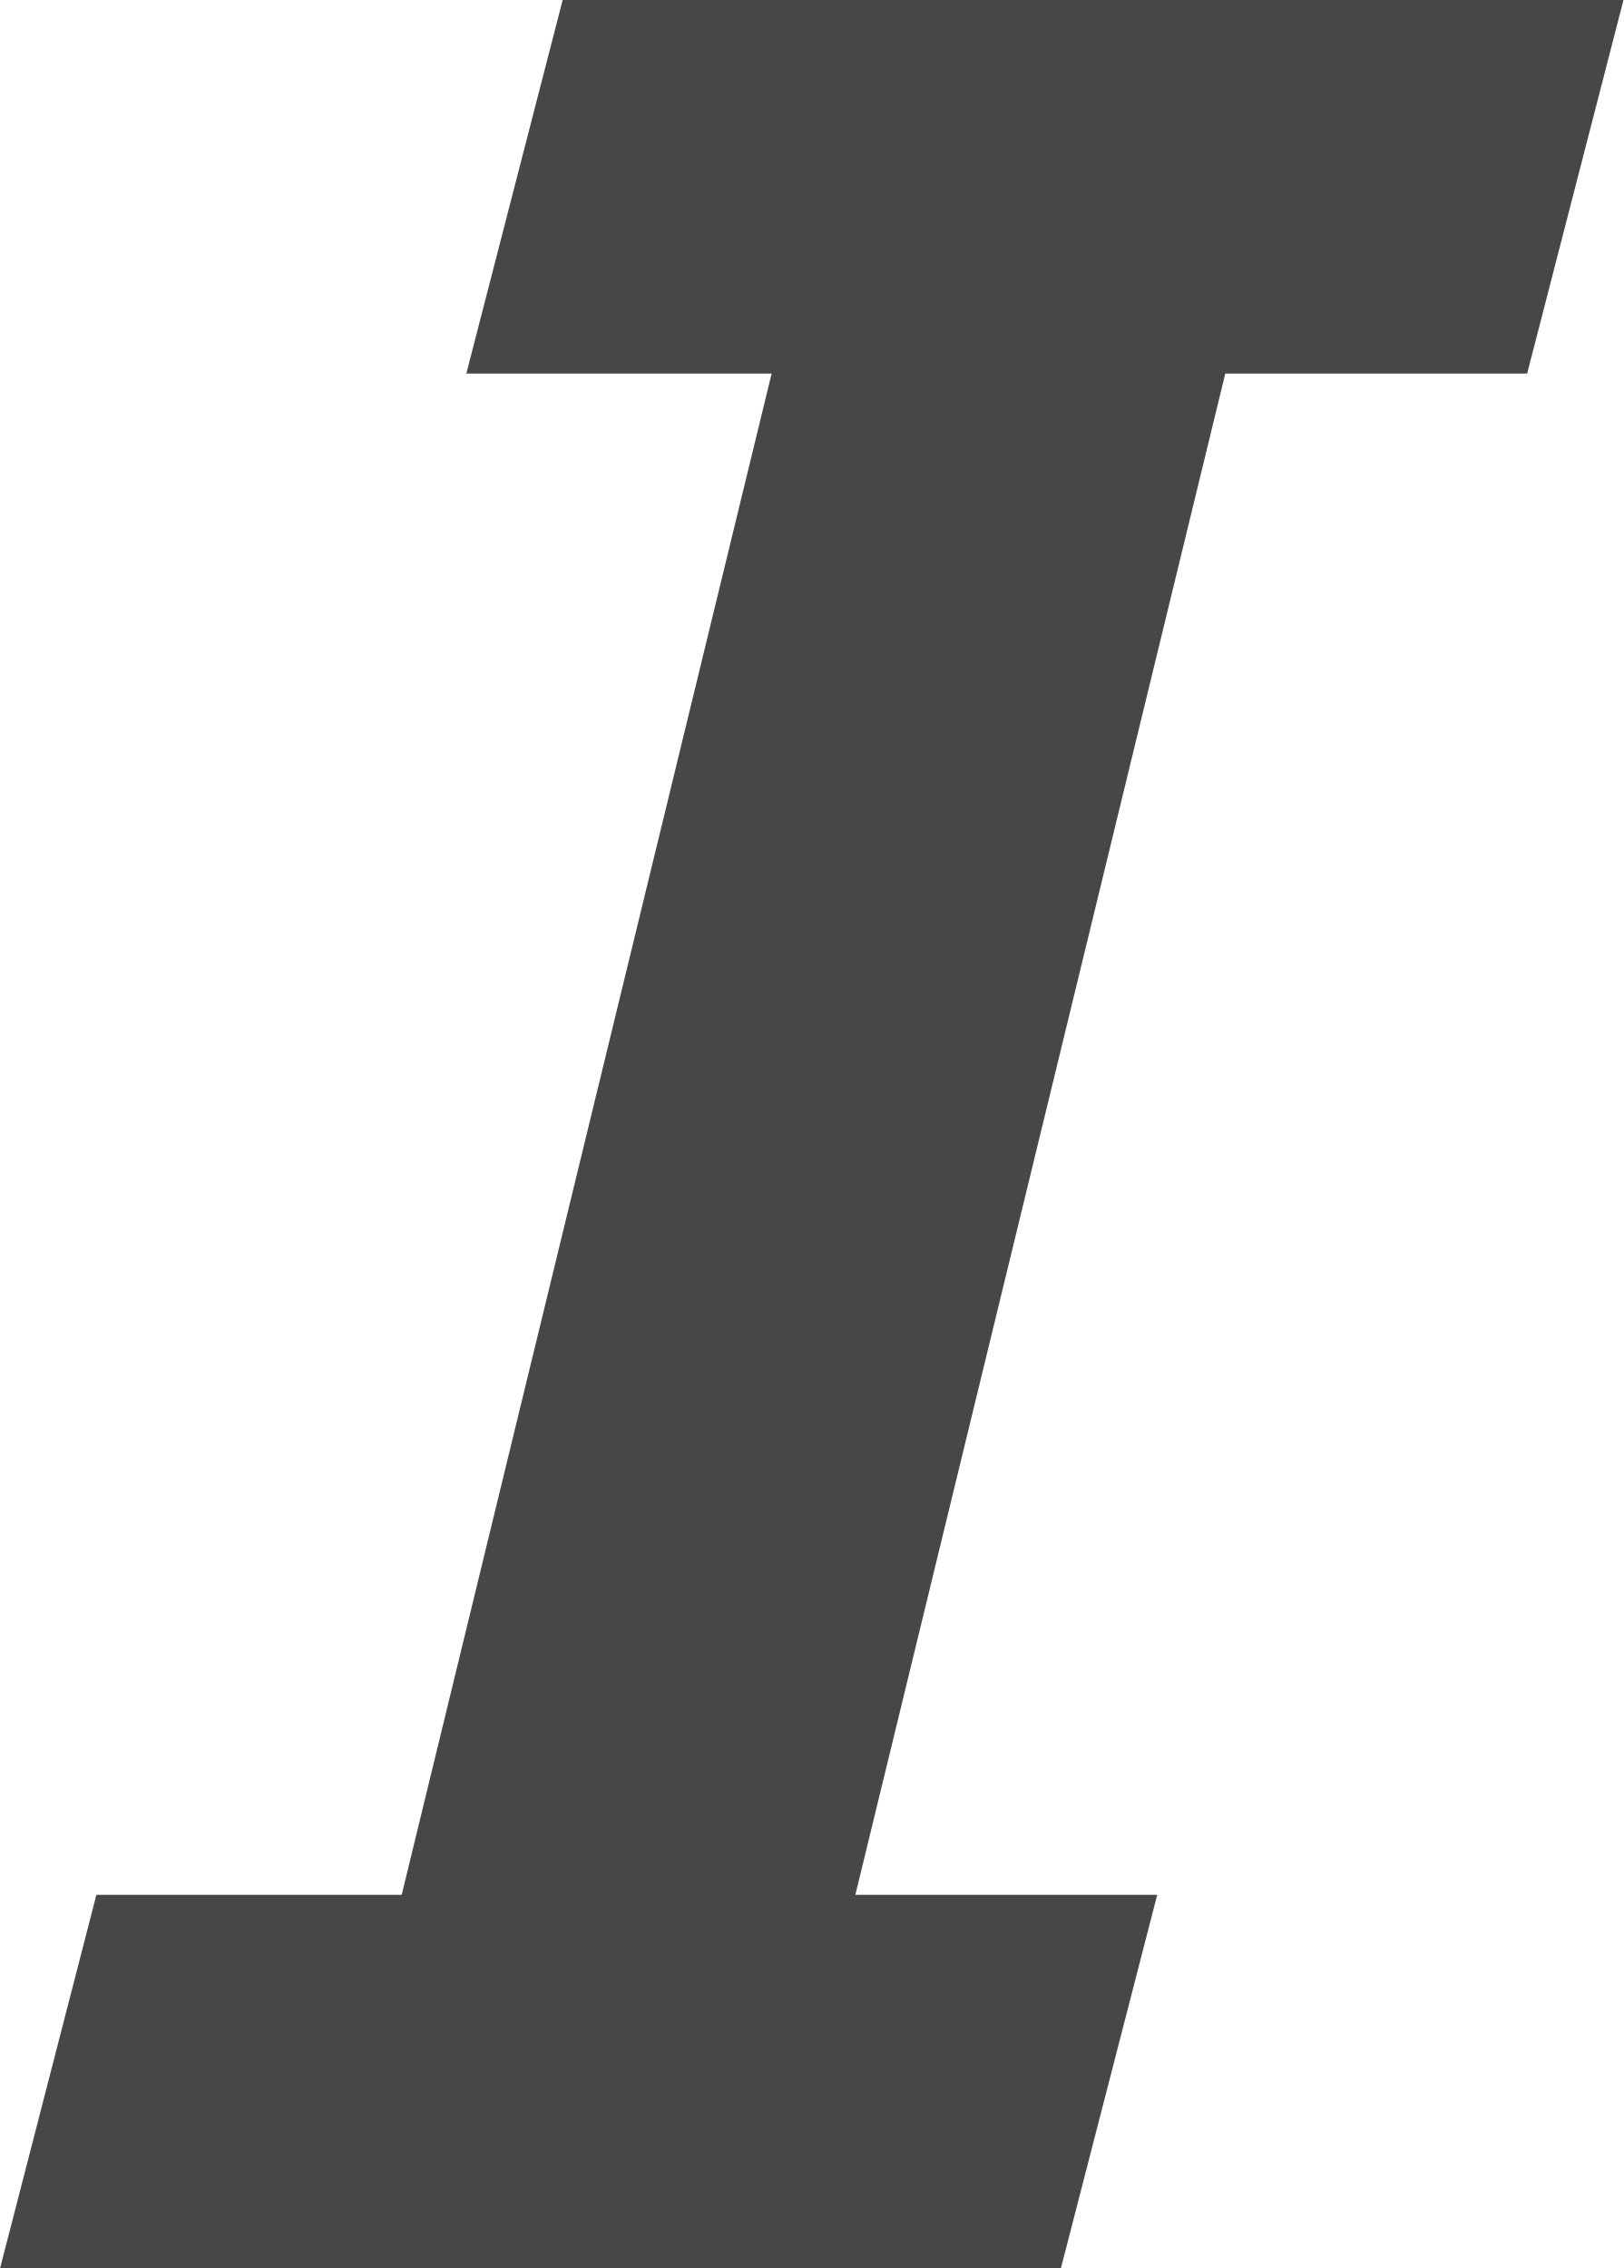
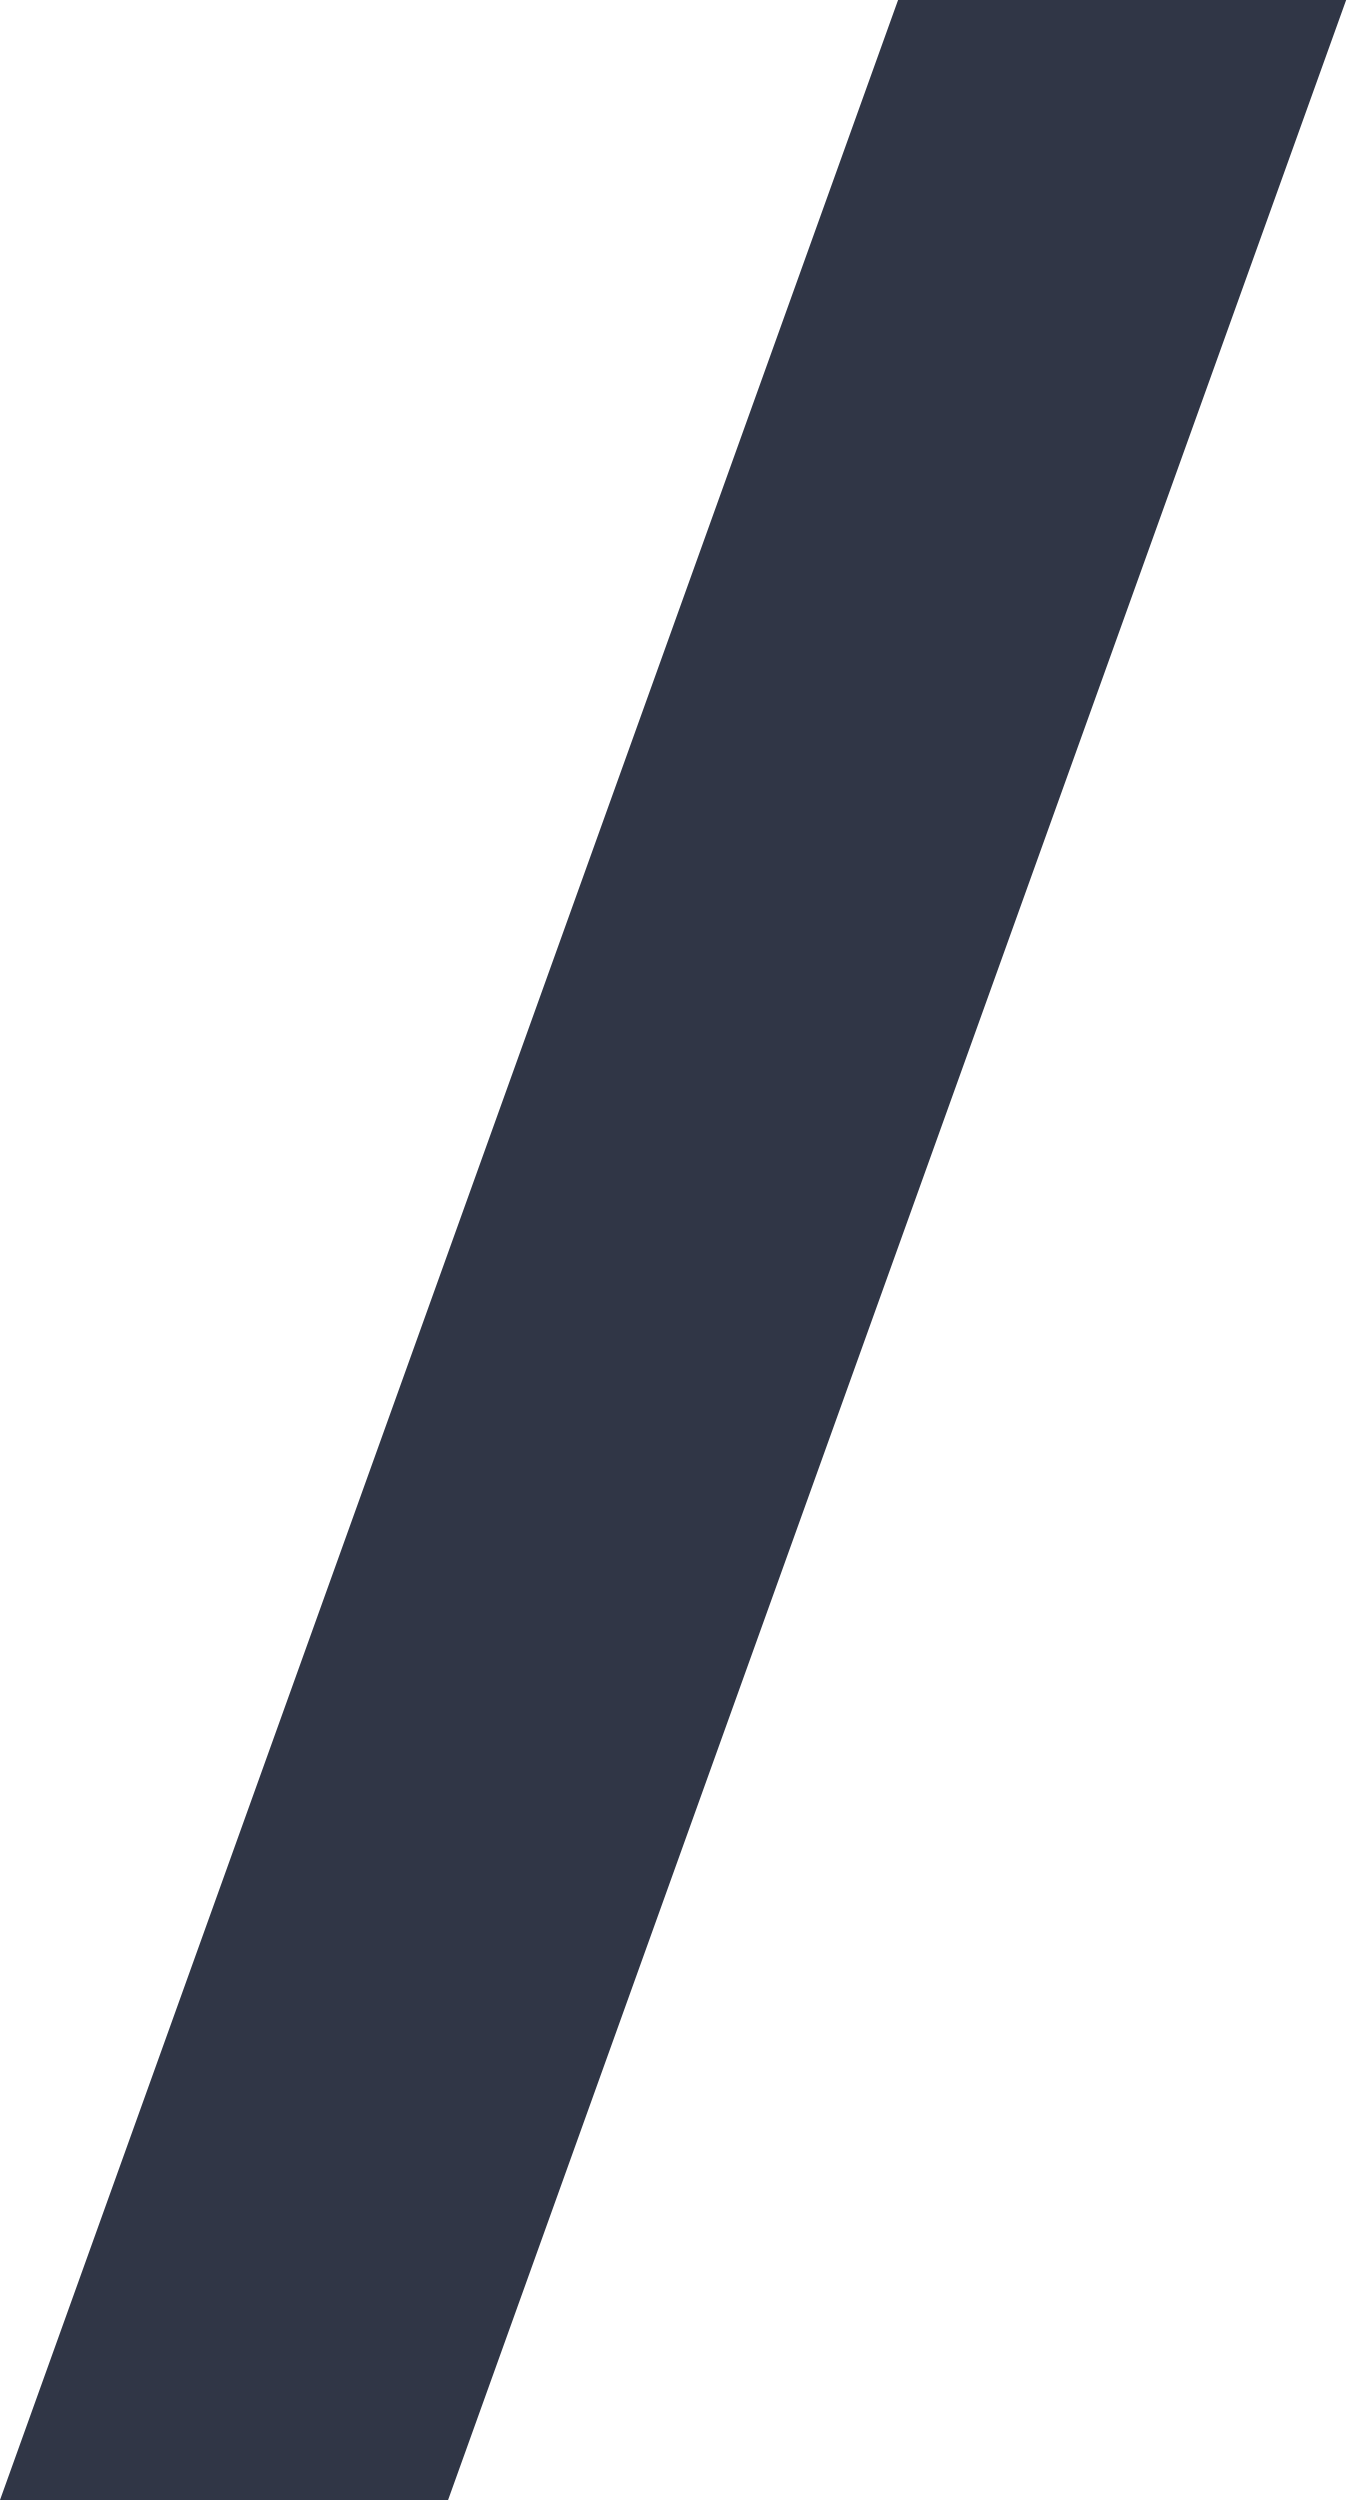
- <svg xmlns="http://www.w3.org/2000/svg" width="8.56" height="11.96" viewBox="0 0 8.56 11.96" enable-background="new 0 0 8.56 11.96">
-   <g transform="matrix(.9095507 0-.2345694.9095507-244.4166 85.8579)">
-     <path fill="#474747" d="m247.77-81.24v-2.17h1.77l-.13-8.82h-1.77v-2.17h6.15v2.17h-1.75l.13 8.82h1.75v2.17h-6.15" />
-   </g>
+ <svg xmlns="http://www.w3.org/2000/svg" height="13" width="7" viewBox="0 0 7 13">
+   <path fill="#303646" fill-rule="evenodd" d="M 4.67 0 L 0 13 L 2.33 13 L 7 0 L 4.67 0 Z M 4.67 0" />
</svg>
